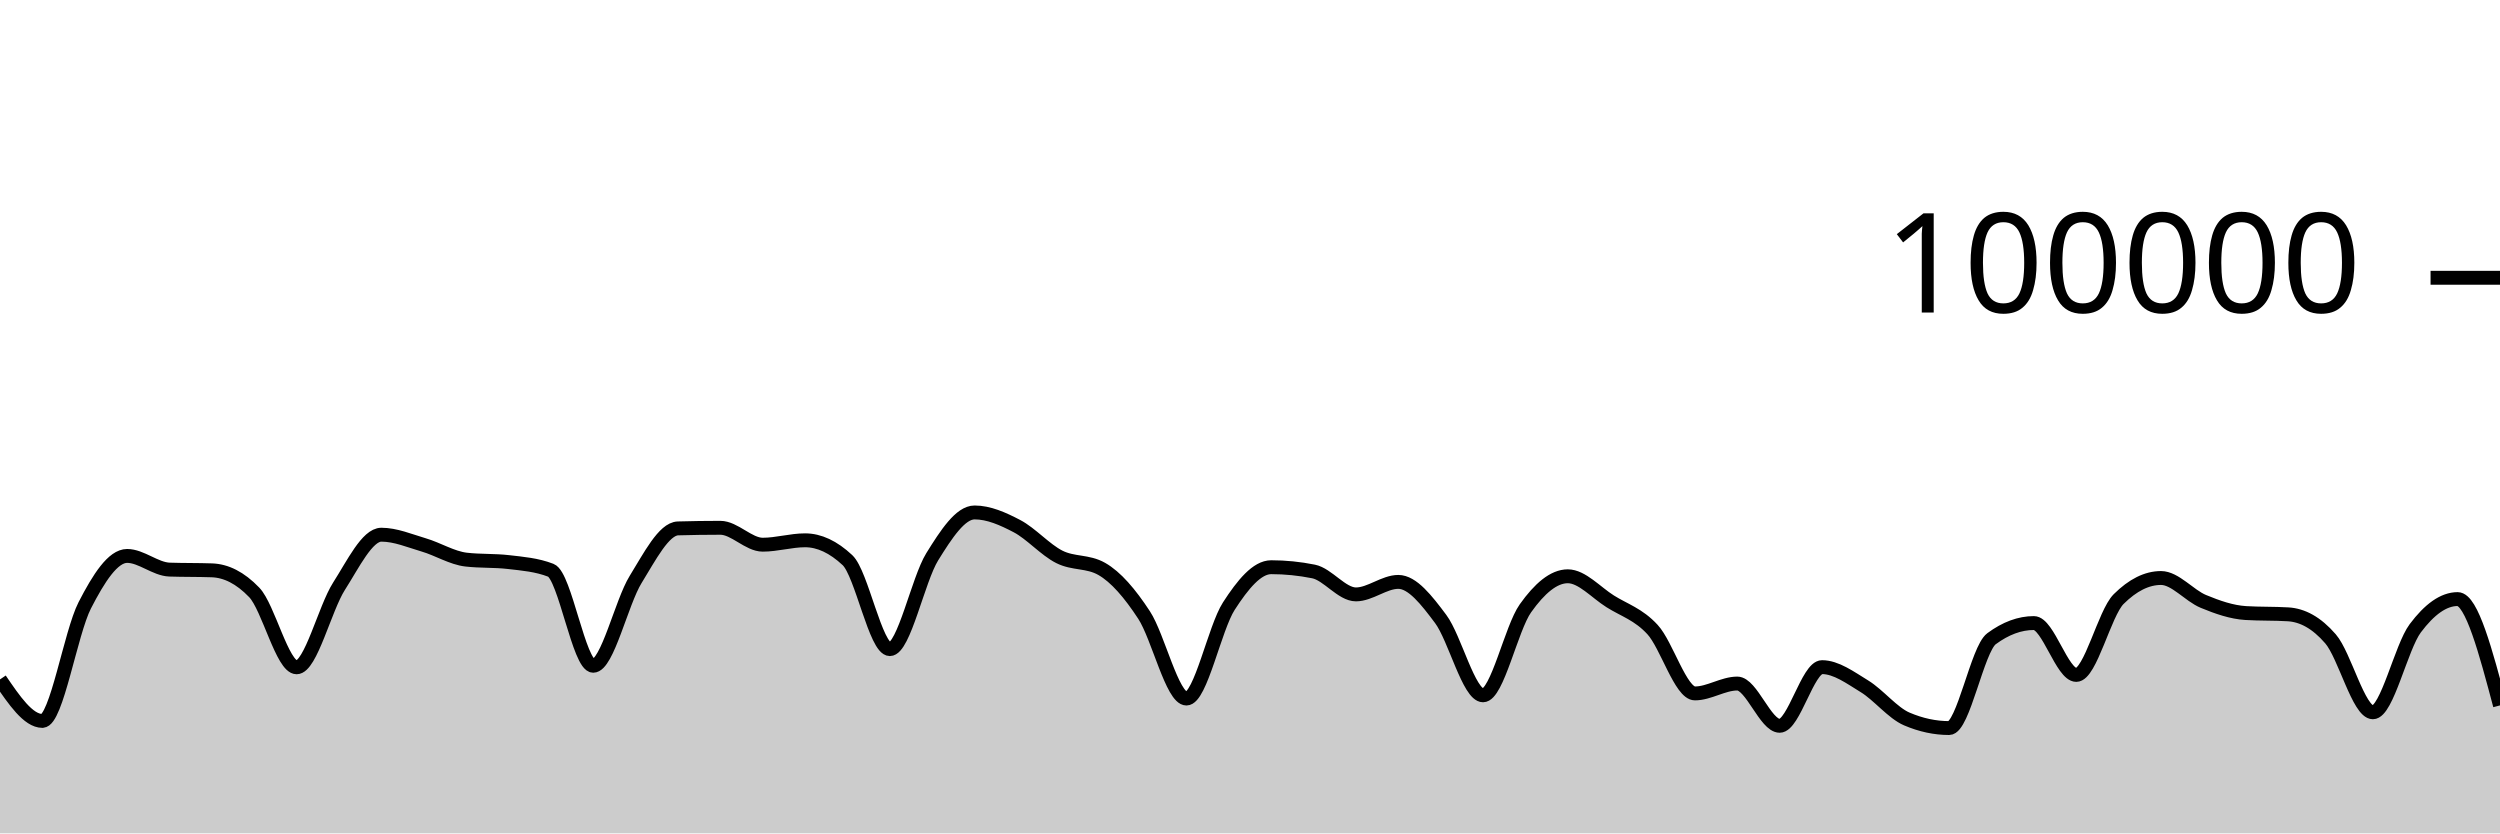
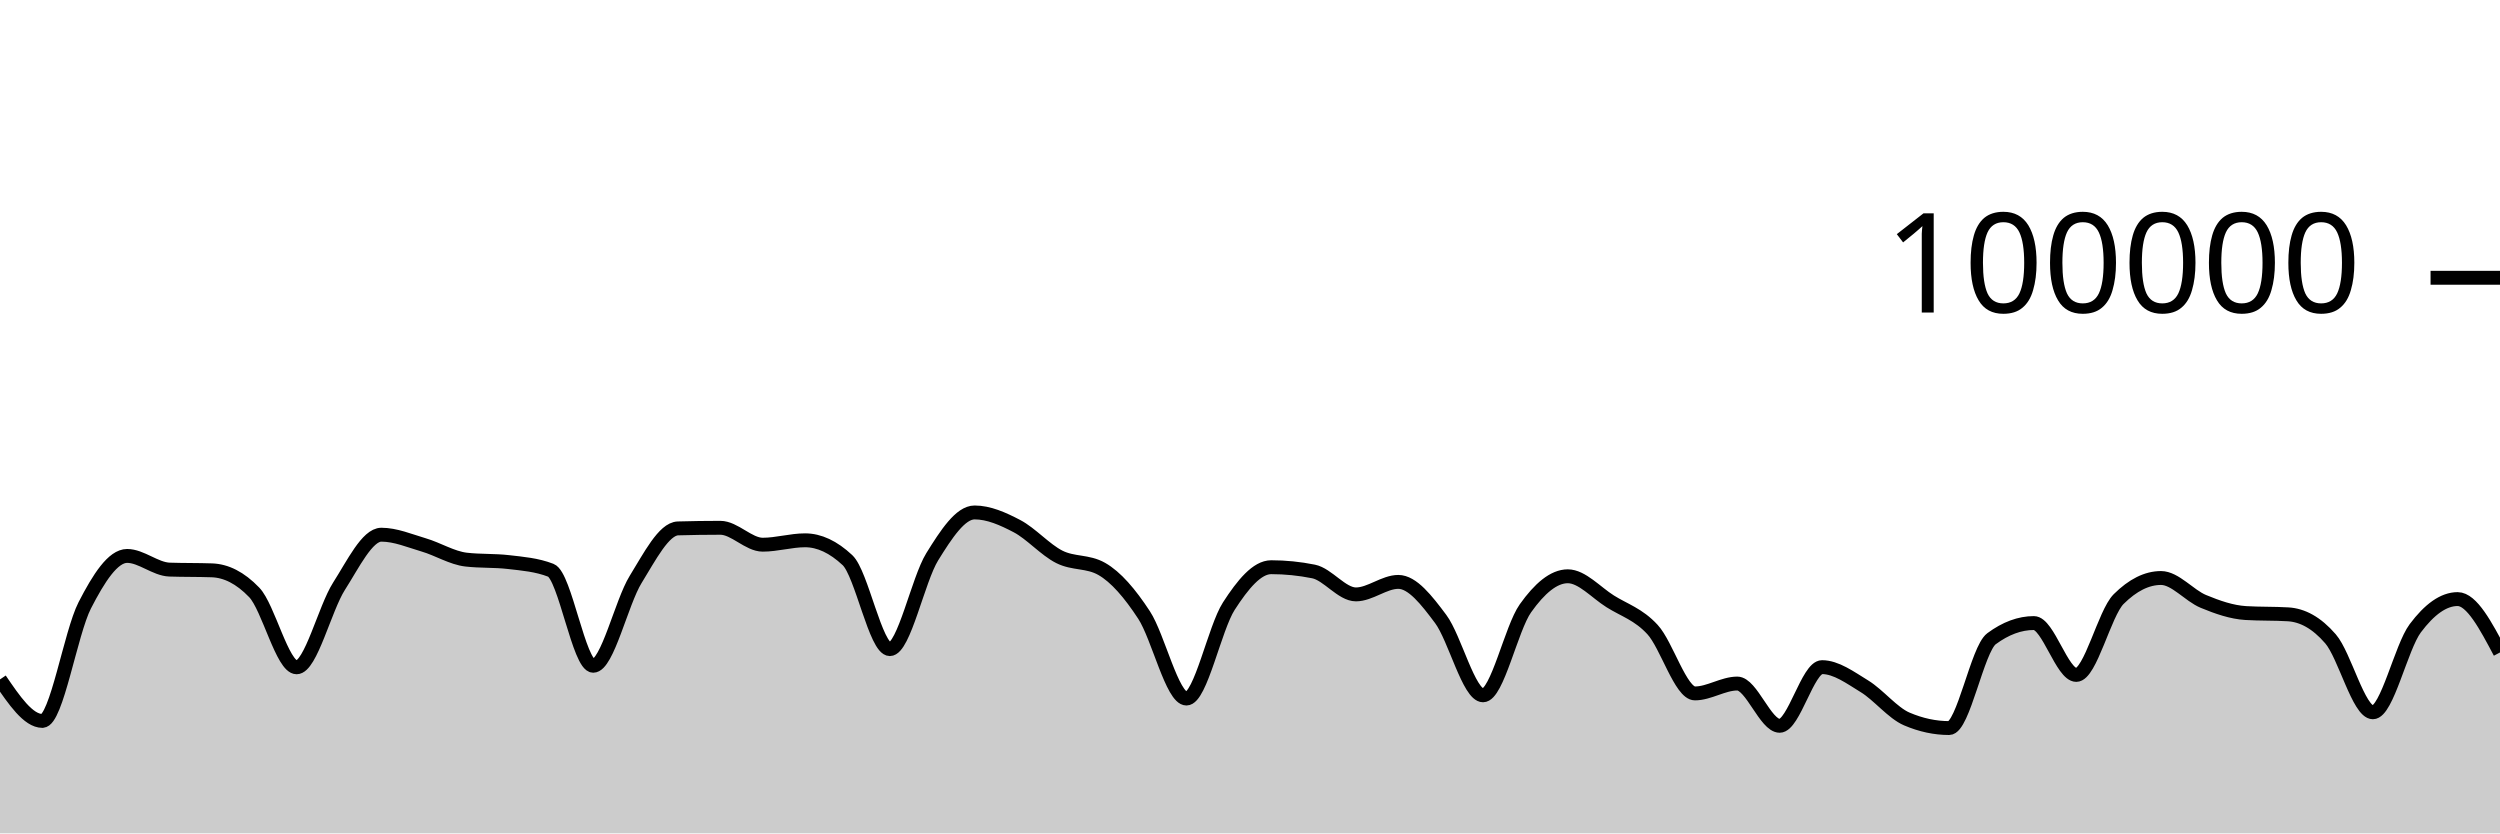
<svg xmlns="http://www.w3.org/2000/svg" viewBox="0 0 180 60">
  <g transform="translate(0,20)">
-     <path class="area" fill="rgba(0, 0, 0, 0.2)" d="M0,28.918C1.017,30.412,2.034,31.906,3.051,31.906C4.068,31.906,5.085,25.563,6.102,23.584C7.119,21.604,8.136,20.027,9.153,20.027C10.169,20.027,11.186,20.976,12.203,21.011C13.22,21.046,14.237,21.028,15.254,21.064C16.271,21.099,17.288,21.593,18.305,22.653C19.322,23.712,20.339,28.046,21.356,28.046C22.373,28.046,23.39,23.804,24.407,22.212C25.424,20.621,26.441,18.498,27.458,18.498C28.475,18.498,29.492,18.934,30.508,19.234C31.525,19.533,32.542,20.175,33.559,20.292C34.576,20.41,35.593,20.351,36.61,20.469C37.627,20.586,38.644,20.666,39.661,21.06C40.678,21.455,41.695,27.936,42.712,27.936C43.729,27.936,44.746,23.374,45.763,21.725C46.78,20.077,47.797,18.075,48.814,18.045C49.831,18.016,50.847,18.001,51.864,18.001C52.881,18.001,53.898,19.218,54.915,19.218C55.932,19.218,56.949,18.902,57.966,18.902C58.983,18.902,60,19.378,61.017,20.33C62.034,21.282,63.051,26.737,64.068,26.737C65.085,26.737,66.102,21.73,67.119,20.09C68.136,18.449,69.153,16.896,70.169,16.896C71.186,16.896,72.203,17.348,73.22,17.881C74.237,18.414,75.254,19.581,76.271,20.094C77.288,20.607,78.305,20.383,79.322,20.96C80.339,21.536,81.356,22.726,82.373,24.282C83.39,25.838,84.407,30.296,85.424,30.296C86.441,30.296,87.458,25.218,88.475,23.642C89.492,22.066,90.508,20.839,91.525,20.839C92.542,20.839,93.559,20.942,94.576,21.146C95.593,21.351,96.61,22.797,97.627,22.797C98.644,22.797,99.661,21.896,100.678,21.896C101.695,21.896,102.712,23.206,103.729,24.567C104.746,25.928,105.763,30.063,106.78,30.063C107.797,30.063,108.814,25.227,109.831,23.799C110.847,22.37,111.864,21.492,112.881,21.492C113.898,21.492,114.915,22.657,115.932,23.296C116.949,23.936,117.966,24.225,118.983,25.33C120,26.435,121.017,29.926,122.034,29.926C123.051,29.926,124.068,29.215,125.085,29.215C126.102,29.215,127.119,32.258,128.136,32.258C129.153,32.258,130.169,28.034,131.186,28.034C132.203,28.034,133.22,28.789,134.237,29.411C135.254,30.033,136.271,31.33,137.288,31.766C138.305,32.202,139.322,32.42,140.339,32.42C141.356,32.42,142.373,26.74,143.39,25.988C144.407,25.236,145.424,24.86,146.441,24.86C147.458,24.86,148.475,28.595,149.492,28.595C150.508,28.595,151.525,24.147,152.542,23.135C153.559,22.123,154.576,21.616,155.593,21.616C156.61,21.616,157.627,22.882,158.644,23.302C159.661,23.723,160.678,24.078,161.695,24.14C162.712,24.202,163.729,24.171,164.746,24.232C165.763,24.294,166.78,24.82,167.797,25.996C168.814,27.171,169.831,31.285,170.847,31.285C171.864,31.285,172.881,26.596,173.898,25.238C174.915,23.879,175.932,23.134,176.949,23.134C177.966,23.134,178.983,26.962,180,30.789L180,40C178.983,40,177.966,40,176.949,40C175.932,40,174.915,40,173.898,40C172.881,40,171.864,40,170.847,40C169.831,40,168.814,40,167.797,40C166.78,40,165.763,40,164.746,40C163.729,40,162.712,40,161.695,40C160.678,40,159.661,40,158.644,40C157.627,40,156.61,40,155.593,40C154.576,40,153.559,40,152.542,40C151.525,40,150.508,40,149.492,40C148.475,40,147.458,40,146.441,40C145.424,40,144.407,40,143.39,40C142.373,40,141.356,40,140.339,40C139.322,40,138.305,40,137.288,40C136.271,40,135.254,40,134.237,40C133.22,40,132.203,40,131.186,40C130.169,40,129.153,40,128.136,40C127.119,40,126.102,40,125.085,40C124.068,40,123.051,40,122.034,40C121.017,40,120,40,118.983,40C117.966,40,116.949,40,115.932,40C114.915,40,113.898,40,112.881,40C111.864,40,110.847,40,109.831,40C108.814,40,107.797,40,106.78,40C105.763,40,104.746,40,103.729,40C102.712,40,101.695,40,100.678,40C99.661,40,98.644,40,97.627,40C96.61,40,95.593,40,94.576,40C93.559,40,92.542,40,91.525,40C90.508,40,89.492,40,88.475,40C87.458,40,86.441,40,85.424,40C84.407,40,83.39,40,82.373,40C81.356,40,80.339,40,79.322,40C78.305,40,77.288,40,76.271,40C75.254,40,74.237,40,73.22,40C72.203,40,71.186,40,70.169,40C69.153,40,68.136,40,67.119,40C66.102,40,65.085,40,64.068,40C63.051,40,62.034,40,61.017,40C60,40,58.983,40,57.966,40C56.949,40,55.932,40,54.915,40C53.898,40,52.881,40,51.864,40C50.847,40,49.831,40,48.814,40C47.797,40,46.78,40,45.763,40C44.746,40,43.729,40,42.712,40C41.695,40,40.678,40,39.661,40C38.644,40,37.627,40,36.61,40C35.593,40,34.576,40,33.559,40C32.542,40,31.525,40,30.508,40C29.492,40,28.475,40,27.458,40C26.441,40,25.424,40,24.407,40C23.39,40,22.373,40,21.356,40C20.339,40,19.322,40,18.305,40C17.288,40,16.271,40,15.254,40C14.237,40,13.22,40,12.203,40C11.186,40,10.169,40,9.153,40C8.136,40,7.119,40,6.102,40C5.085,40,4.068,40,3.051,40C2.034,40,1.017,40,0,40Z" />
-     <path class="line" stroke="black" fill="none" d="M0,28.918C1.017,30.412,2.034,31.906,3.051,31.906C4.068,31.906,5.085,25.563,6.102,23.584C7.119,21.604,8.136,20.027,9.153,20.027C10.169,20.027,11.186,20.976,12.203,21.011C13.22,21.046,14.237,21.028,15.254,21.064C16.271,21.099,17.288,21.593,18.305,22.653C19.322,23.712,20.339,28.046,21.356,28.046C22.373,28.046,23.39,23.804,24.407,22.212C25.424,20.621,26.441,18.498,27.458,18.498C28.475,18.498,29.492,18.934,30.508,19.234C31.525,19.533,32.542,20.175,33.559,20.292C34.576,20.41,35.593,20.351,36.61,20.469C37.627,20.586,38.644,20.666,39.661,21.06C40.678,21.455,41.695,27.936,42.712,27.936C43.729,27.936,44.746,23.374,45.763,21.725C46.78,20.077,47.797,18.075,48.814,18.045C49.831,18.016,50.847,18.001,51.864,18.001C52.881,18.001,53.898,19.218,54.915,19.218C55.932,19.218,56.949,18.902,57.966,18.902C58.983,18.902,60,19.378,61.017,20.33C62.034,21.282,63.051,26.737,64.068,26.737C65.085,26.737,66.102,21.73,67.119,20.09C68.136,18.449,69.153,16.896,70.169,16.896C71.186,16.896,72.203,17.348,73.22,17.881C74.237,18.414,75.254,19.581,76.271,20.094C77.288,20.607,78.305,20.383,79.322,20.96C80.339,21.536,81.356,22.726,82.373,24.282C83.39,25.838,84.407,30.296,85.424,30.296C86.441,30.296,87.458,25.218,88.475,23.642C89.492,22.066,90.508,20.839,91.525,20.839C92.542,20.839,93.559,20.942,94.576,21.146C95.593,21.351,96.61,22.797,97.627,22.797C98.644,22.797,99.661,21.896,100.678,21.896C101.695,21.896,102.712,23.206,103.729,24.567C104.746,25.928,105.763,30.063,106.78,30.063C107.797,30.063,108.814,25.227,109.831,23.799C110.847,22.37,111.864,21.492,112.881,21.492C113.898,21.492,114.915,22.657,115.932,23.296C116.949,23.936,117.966,24.225,118.983,25.33C120,26.435,121.017,29.926,122.034,29.926C123.051,29.926,124.068,29.215,125.085,29.215C126.102,29.215,127.119,32.258,128.136,32.258C129.153,32.258,130.169,28.034,131.186,28.034C132.203,28.034,133.22,28.789,134.237,29.411C135.254,30.033,136.271,31.33,137.288,31.766C138.305,32.202,139.322,32.42,140.339,32.42C141.356,32.42,142.373,26.74,143.39,25.988C144.407,25.236,145.424,24.86,146.441,24.86C147.458,24.86,148.475,28.595,149.492,28.595C150.508,28.595,151.525,24.147,152.542,23.135C153.559,22.123,154.576,21.616,155.593,21.616C156.61,21.616,157.627,22.882,158.644,23.302C159.661,23.723,160.678,24.078,161.695,24.14C162.712,24.202,163.729,24.171,164.746,24.232C165.763,24.294,166.78,24.82,167.797,25.996C168.814,27.171,169.831,31.285,170.847,31.285C171.864,31.285,172.881,26.596,173.898,25.238C174.915,23.879,175.932,23.134,176.949,23.134C177.966,23.134,178.983,26.962,180,30.789" />
+     <path class="area" fill="rgba(0, 0, 0, 0.2)" d="M0,28.918C1.017,30.412,2.034,31.906,3.051,31.906C4.068,31.906,5.085,25.563,6.102,23.584C7.119,21.604,8.136,20.027,9.153,20.027C10.169,20.027,11.186,20.976,12.203,21.011C13.22,21.046,14.237,21.028,15.254,21.064C16.271,21.099,17.288,21.593,18.305,22.653C19.322,23.712,20.339,28.046,21.356,28.046C22.373,28.046,23.39,23.804,24.407,22.212C25.424,20.621,26.441,18.498,27.458,18.498C28.475,18.498,29.492,18.934,30.508,19.234C31.525,19.533,32.542,20.175,33.559,20.292C34.576,20.41,35.593,20.351,36.61,20.469C37.627,20.586,38.644,20.666,39.661,21.06C40.678,21.455,41.695,27.936,42.712,27.936C43.729,27.936,44.746,23.374,45.763,21.725C46.78,20.077,47.797,18.075,48.814,18.045C49.831,18.016,50.847,18.001,51.864,18.001C52.881,18.001,53.898,19.218,54.915,19.218C55.932,19.218,56.949,18.902,57.966,18.902C58.983,18.902,60,19.378,61.017,20.33C62.034,21.282,63.051,26.737,64.068,26.737C65.085,26.737,66.102,21.73,67.119,20.09C68.136,18.449,69.153,16.896,70.169,16.896C71.186,16.896,72.203,17.348,73.22,17.881C74.237,18.414,75.254,19.581,76.271,20.094C77.288,20.607,78.305,20.383,79.322,20.96C80.339,21.536,81.356,22.726,82.373,24.282C83.39,25.838,84.407,30.296,85.424,30.296C86.441,30.296,87.458,25.218,88.475,23.642C89.492,22.066,90.508,20.839,91.525,20.839C92.542,20.839,93.559,20.942,94.576,21.146C95.593,21.351,96.61,22.797,97.627,22.797C98.644,22.797,99.661,21.896,100.678,21.896C101.695,21.896,102.712,23.206,103.729,24.567C104.746,25.928,105.763,30.063,106.78,30.063C107.797,30.063,108.814,25.227,109.831,23.799C110.847,22.37,111.864,21.492,112.881,21.492C113.898,21.492,114.915,22.657,115.932,23.296C116.949,23.936,117.966,24.225,118.983,25.33C120,26.435,121.017,29.926,122.034,29.926C123.051,29.926,124.068,29.215,125.085,29.215C126.102,29.215,127.119,32.258,128.136,32.258C129.153,32.258,130.169,28.034,131.186,28.034C132.203,28.034,133.22,28.789,134.237,29.411C135.254,30.033,136.271,31.33,137.288,31.766C138.305,32.202,139.322,32.42,140.339,32.42C141.356,32.42,142.373,26.74,143.39,25.988C144.407,25.236,145.424,24.86,146.441,24.86C147.458,24.86,148.475,28.595,149.492,28.595C150.508,28.595,151.525,24.147,152.542,23.135C153.559,22.123,154.576,21.616,155.593,21.616C156.61,21.616,157.627,22.882,158.644,23.302C159.661,23.723,160.678,24.078,161.695,24.14C162.712,24.202,163.729,24.171,164.746,24.232C165.763,24.294,166.78,24.82,167.797,25.996C168.814,27.171,169.831,31.285,170.847,31.285C171.864,31.285,172.881,26.596,173.898,25.238C174.915,23.879,175.932,23.134,176.949,23.134C177.966,23.134,178.983,25.056,180,26.977L180,40C178.983,40,177.966,40,176.949,40C175.932,40,174.915,40,173.898,40C172.881,40,171.864,40,170.847,40C169.831,40,168.814,40,167.797,40C166.78,40,165.763,40,164.746,40C163.729,40,162.712,40,161.695,40C160.678,40,159.661,40,158.644,40C157.627,40,156.61,40,155.593,40C154.576,40,153.559,40,152.542,40C151.525,40,150.508,40,149.492,40C148.475,40,147.458,40,146.441,40C145.424,40,144.407,40,143.39,40C142.373,40,141.356,40,140.339,40C139.322,40,138.305,40,137.288,40C136.271,40,135.254,40,134.237,40C133.22,40,132.203,40,131.186,40C130.169,40,129.153,40,128.136,40C127.119,40,126.102,40,125.085,40C124.068,40,123.051,40,122.034,40C121.017,40,120,40,118.983,40C117.966,40,116.949,40,115.932,40C114.915,40,113.898,40,112.881,40C111.864,40,110.847,40,109.831,40C108.814,40,107.797,40,106.78,40C105.763,40,104.746,40,103.729,40C102.712,40,101.695,40,100.678,40C99.661,40,98.644,40,97.627,40C96.61,40,95.593,40,94.576,40C93.559,40,92.542,40,91.525,40C90.508,40,89.492,40,88.475,40C87.458,40,86.441,40,85.424,40C84.407,40,83.39,40,82.373,40C81.356,40,80.339,40,79.322,40C78.305,40,77.288,40,76.271,40C75.254,40,74.237,40,73.22,40C72.203,40,71.186,40,70.169,40C69.153,40,68.136,40,67.119,40C66.102,40,65.085,40,64.068,40C63.051,40,62.034,40,61.017,40C60,40,58.983,40,57.966,40C56.949,40,55.932,40,54.915,40C53.898,40,52.881,40,51.864,40C50.847,40,49.831,40,48.814,40C47.797,40,46.78,40,45.763,40C44.746,40,43.729,40,42.712,40C41.695,40,40.678,40,39.661,40C38.644,40,37.627,40,36.61,40C35.593,40,34.576,40,33.559,40C32.542,40,31.525,40,30.508,40C29.492,40,28.475,40,27.458,40C26.441,40,25.424,40,24.407,40C23.39,40,22.373,40,21.356,40C20.339,40,19.322,40,18.305,40C17.288,40,16.271,40,15.254,40C14.237,40,13.22,40,12.203,40C11.186,40,10.169,40,9.153,40C8.136,40,7.119,40,6.102,40C5.085,40,4.068,40,3.051,40C2.034,40,1.017,40,0,40Z" />
+     <path class="line" stroke="black" fill="none" d="M0,28.918C1.017,30.412,2.034,31.906,3.051,31.906C4.068,31.906,5.085,25.563,6.102,23.584C7.119,21.604,8.136,20.027,9.153,20.027C10.169,20.027,11.186,20.976,12.203,21.011C13.22,21.046,14.237,21.028,15.254,21.064C16.271,21.099,17.288,21.593,18.305,22.653C19.322,23.712,20.339,28.046,21.356,28.046C22.373,28.046,23.39,23.804,24.407,22.212C25.424,20.621,26.441,18.498,27.458,18.498C28.475,18.498,29.492,18.934,30.508,19.234C31.525,19.533,32.542,20.175,33.559,20.292C34.576,20.41,35.593,20.351,36.61,20.469C37.627,20.586,38.644,20.666,39.661,21.06C40.678,21.455,41.695,27.936,42.712,27.936C43.729,27.936,44.746,23.374,45.763,21.725C46.78,20.077,47.797,18.075,48.814,18.045C49.831,18.016,50.847,18.001,51.864,18.001C52.881,18.001,53.898,19.218,54.915,19.218C55.932,19.218,56.949,18.902,57.966,18.902C58.983,18.902,60,19.378,61.017,20.33C62.034,21.282,63.051,26.737,64.068,26.737C65.085,26.737,66.102,21.73,67.119,20.09C68.136,18.449,69.153,16.896,70.169,16.896C71.186,16.896,72.203,17.348,73.22,17.881C74.237,18.414,75.254,19.581,76.271,20.094C77.288,20.607,78.305,20.383,79.322,20.96C80.339,21.536,81.356,22.726,82.373,24.282C83.39,25.838,84.407,30.296,85.424,30.296C86.441,30.296,87.458,25.218,88.475,23.642C89.492,22.066,90.508,20.839,91.525,20.839C92.542,20.839,93.559,20.942,94.576,21.146C95.593,21.351,96.61,22.797,97.627,22.797C98.644,22.797,99.661,21.896,100.678,21.896C101.695,21.896,102.712,23.206,103.729,24.567C104.746,25.928,105.763,30.063,106.78,30.063C107.797,30.063,108.814,25.227,109.831,23.799C110.847,22.37,111.864,21.492,112.881,21.492C113.898,21.492,114.915,22.657,115.932,23.296C116.949,23.936,117.966,24.225,118.983,25.33C120,26.435,121.017,29.926,122.034,29.926C123.051,29.926,124.068,29.215,125.085,29.215C126.102,29.215,127.119,32.258,128.136,32.258C129.153,32.258,130.169,28.034,131.186,28.034C132.203,28.034,133.22,28.789,134.237,29.411C135.254,30.033,136.271,31.33,137.288,31.766C138.305,32.202,139.322,32.42,140.339,32.42C141.356,32.42,142.373,26.74,143.39,25.988C144.407,25.236,145.424,24.86,146.441,24.86C147.458,24.86,148.475,28.595,149.492,28.595C150.508,28.595,151.525,24.147,152.542,23.135C153.559,22.123,154.576,21.616,155.593,21.616C156.61,21.616,157.627,22.882,158.644,23.302C159.661,23.723,160.678,24.078,161.695,24.14C162.712,24.202,163.729,24.171,164.746,24.232C165.763,24.294,166.78,24.82,167.797,25.996C168.814,27.171,169.831,31.285,170.847,31.285C171.864,31.285,172.881,26.596,173.898,25.238C174.915,23.879,175.932,23.134,176.949,23.134C177.966,23.134,178.983,25.056,180,26.977" />
    <path class="axis-ceiling" stroke-width="1" stroke="black" fill="none" d="M175,0L180,0" />
    <text class="axis-ceiling-label" font-family="sans-serif" text-anchor="end" font-size="10px" x="170" y="2.5">100000</text>
  </g>
</svg>
